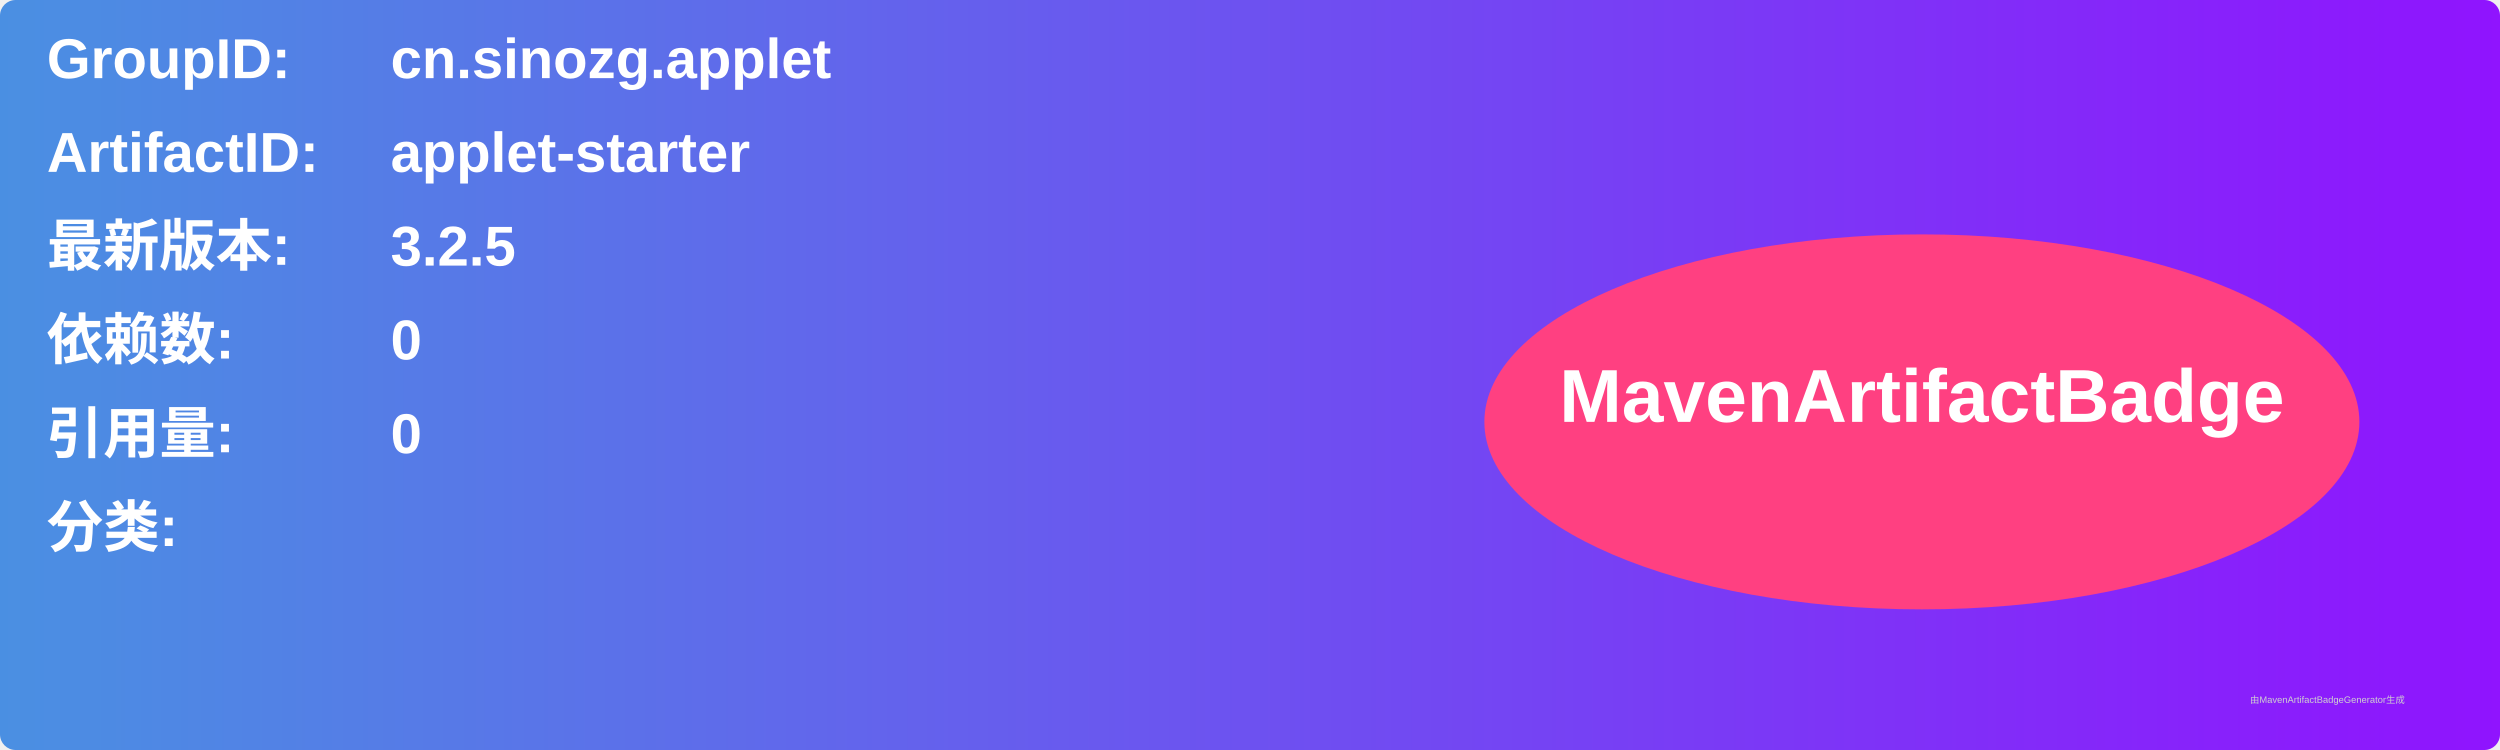
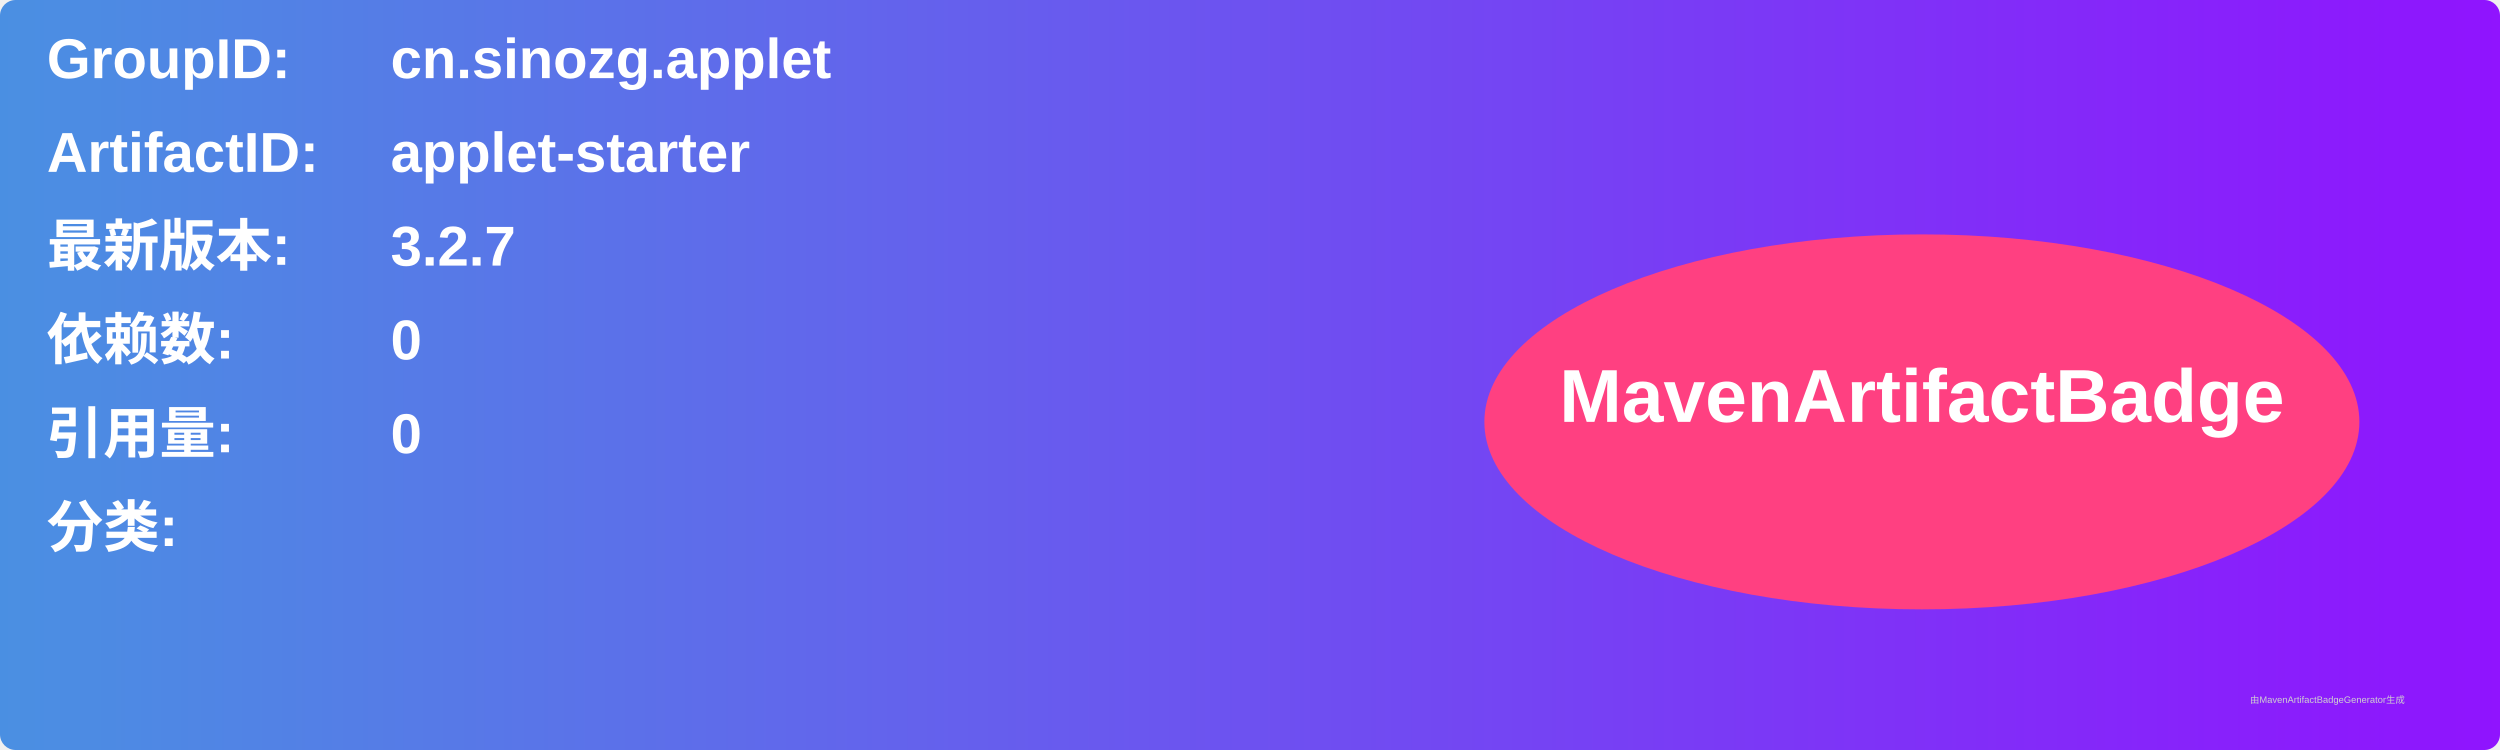
<svg xmlns="http://www.w3.org/2000/svg" width="800" height="240" viewBox="0 0 800 240">
  <linearGradient id="grad" x1="0%" y1="0%" x2="100%" y2="0%">
    <stop offset="0%" stop-color="#4a90e2" />
    <stop offset="100%" stop-color="#9013fe" />
  </linearGradient>
  <rect width="100%" height="100%" rx="5" ry="5" fill="url(#grad)" />
  <g transform="translate(15, 15)">
    <text x="0" y="10" font-family="Arial" font-size="18" fill="white" font-weight="bold" width="260">GroupID:</text>
    <text x="110" y="10" font-family="Arial" font-size="18" fill="white" font-weight="bold" width="460">cn.sinozg.applet</text>
    <text x="0" y="40" font-family="Arial" font-size="18" fill="white" font-weight="bold" width="260">ArtifactID:</text>
    <text x="110" y="40" font-family="Arial" font-size="18" fill="white" font-weight="bold" width="460">applet-starter</text>
    <text x="0" y="70" font-family="Arial" font-size="18" fill="white" font-weight="bold">最新版本:</text>
    <text x="110" y="70" font-family="Arial" font-size="18" fill="white" font-weight="bold">
-       <tspan font-weight="bold">3.2.5</tspan>
+       <tspan font-weight="bold">3.2.7</tspan>
    </text>
    <text x="0" y="100" font-family="Arial" font-size="18" fill="white" font-weight="bold">依赖数: </text>
    <text x="110" y="100" font-family="Arial" font-size="18" fill="white">
      <tspan font-weight="bold">0</tspan>
    </text>
    <text x="0" y="130" font-family="Arial" font-size="18" fill="white" font-weight="bold">引用量: </text>
    <text x="110" y="130" font-family="Arial" font-size="18" fill="white">
      <tspan font-weight="bold">0</tspan>
    </text>
    <text x="0" y="160" font-family="Arial" font-size="18" fill="white" font-weight="bold">分类:</text>
    <text x="10" y="190" font-family="Arial" font-size="10" fill="white">
      <tspan font-weight="bold" />
    </text>
    <ellipse cx="600" cy="120" rx="140" ry="60" fill="#ff4081" />
    <text x="600" y="120" text-anchor="middle" font-family="Arial" font-size="24" fill="white" font-weight="bold">MavenArtifactBadge</text>
  </g>
  <text x="720" y="225" font-family="Arial" font-size="3" fill="#d0d0d0">由MavenArtifactBadgeGenerator生成</text>
</svg>
